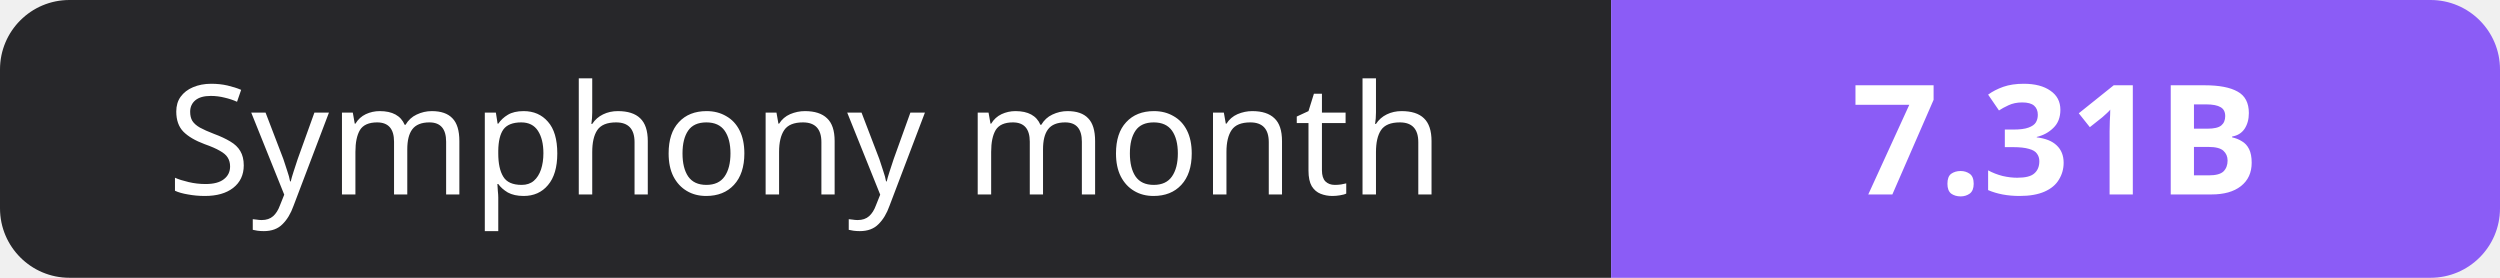
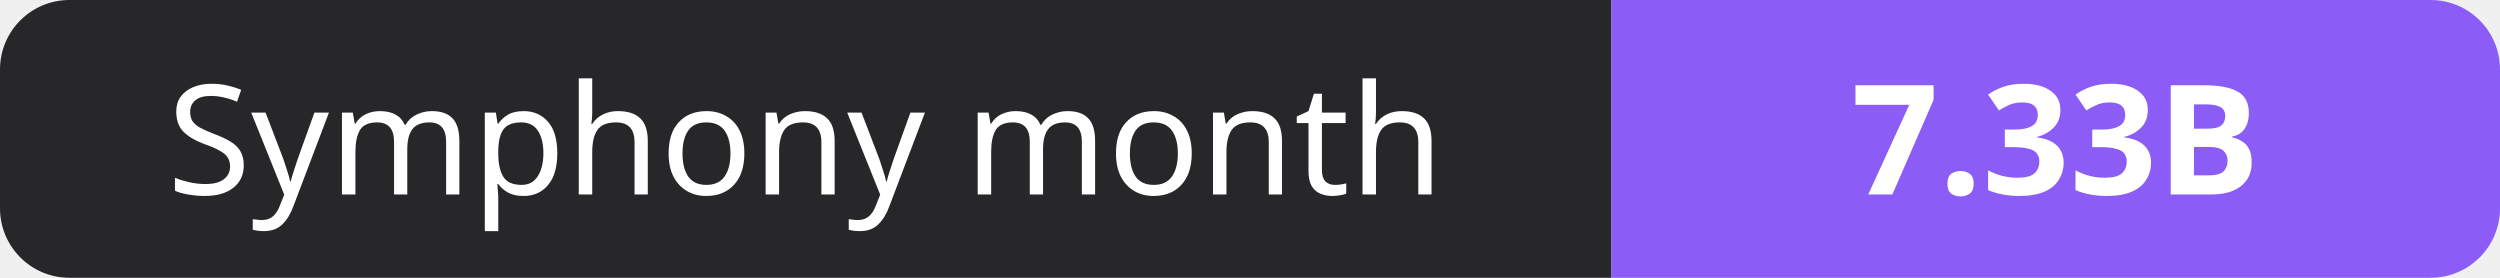
- <svg xmlns="http://www.w3.org/2000/svg" width="180" height="20" role="img" aria-label="Symphony month: 7.31B">
+ <svg xmlns="http://www.w3.org/2000/svg" width="180" height="20" role="img" aria-label="Symphony month: 7.33B">
  <clipPath id="r">
    <rect width="180" height="20" rx="5" fill="#fff" />
  </clipPath>
  <g clip-path="url(#r)">
    <rect width="116" height="20" fill="#27272a" />
    <rect x="116" width="64" height="20" fill="#8b5cf6" />
  </g>
  <g fill="#fff" text-anchor="middle" font-family="Verdana,Geneva,sans-serif" font-size="11">
    <text x="58.0" y="14">Symphony month</text>
-     <text x="148.0" y="14" font-weight="700">7.31B</text>
+     <text x="148.0" y="14" font-weight="700">7.33B</text>
  </g>
</svg>
